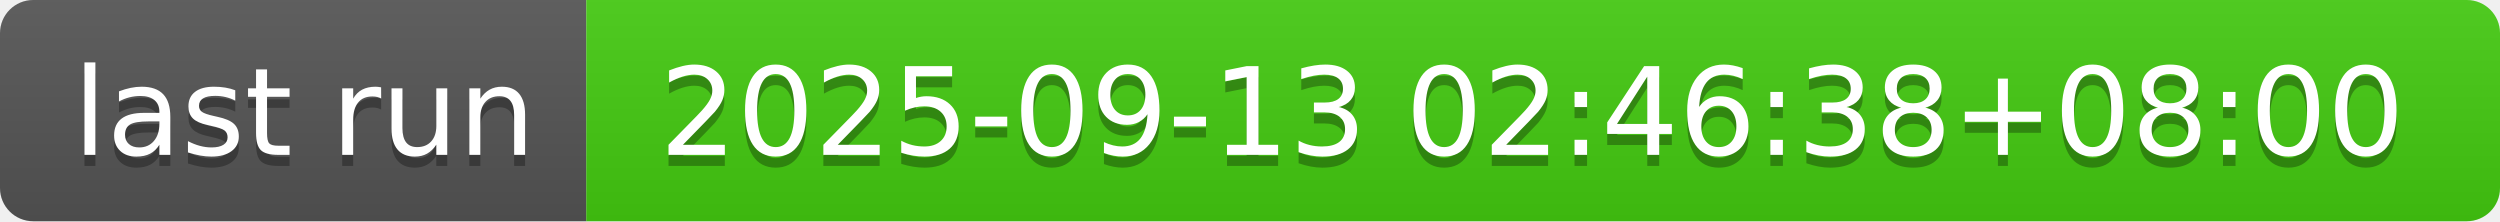
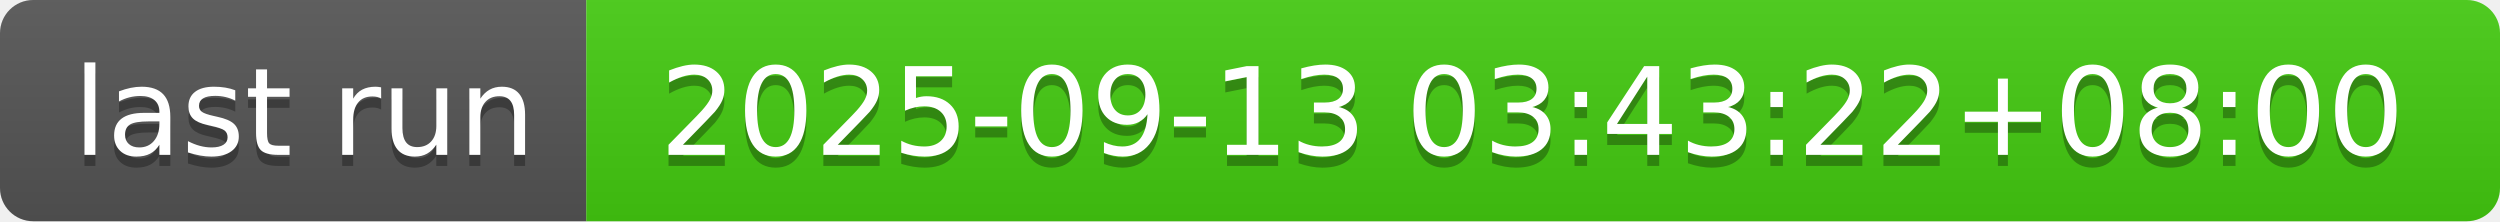
- <svg xmlns="http://www.w3.org/2000/svg" width="226" height="20" role="img" aria-label="last run: 2025-09-13 02:46:38+08:00">
+ <svg xmlns="http://www.w3.org/2000/svg" width="226" height="20" role="img" aria-label="last run: 2025-09-13 03:43:22+08:00">
  <linearGradient id="s" x2="0" y2="100%">
    <stop offset="0" stop-color="#bbb" stop-opacity=".1" />
    <stop offset="1" stop-opacity=".1" />
  </linearGradient>
  <clipPath id="r">
    <rect width="226" height="20" rx="3" fill="#fff" />
  </clipPath>
  <g clip-path="url(#r)">
    <rect width="53" height="20" fill="#555" />
    <rect x="53" width="173" height="20" fill="#4c1" />
    <rect width="226" height="20" fill="url(#s)" />
  </g>
  <g fill="#fff" text-anchor="middle" font-family="Verdana,Geneva,DejaVu Sans,sans-serif" text-rendering="geometricPrecision" font-size="110">
    <text aria-hidden="true" x="275" y="150" fill="#010101" fill-opacity=".3" transform="scale(.1)" textLength="430">last run</text>
    <text x="275" y="140" transform="scale(.1)" fill="#fff" textLength="430">last run</text>
-     <text aria-hidden="true" x="1385" y="150" fill="#010101" fill-opacity=".3" transform="scale(.1)" textLength="1630">2025-09-13 02:46:38+08:00</text>
-     <text x="1385" y="140" transform="scale(.1)" fill="#fff" textLength="1630">2025-09-13 02:46:38+08:00</text>
+     <text aria-hidden="true" x="1385" y="150" fill="#010101" fill-opacity=".3" transform="scale(.1)" textLength="1630">2025-09-13 03:43:22+08:00</text>
+     <text x="1385" y="140" transform="scale(.1)" fill="#fff" textLength="1630">2025-09-13 03:43:22+08:00</text>
  </g>
</svg>
